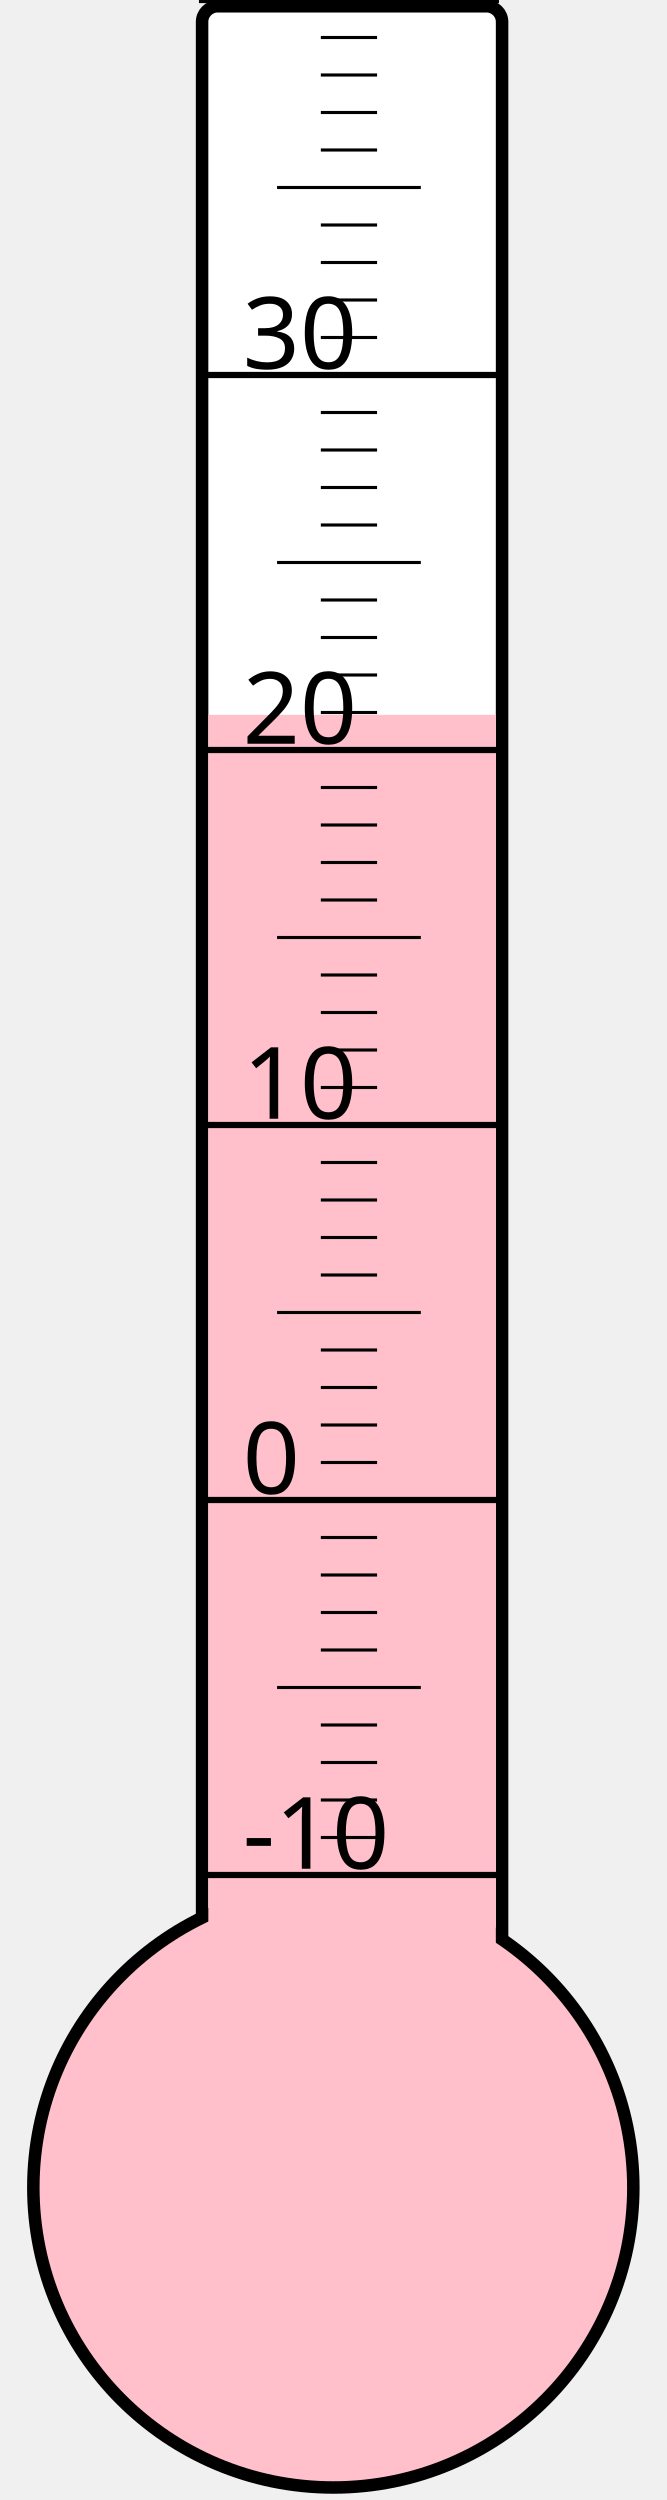
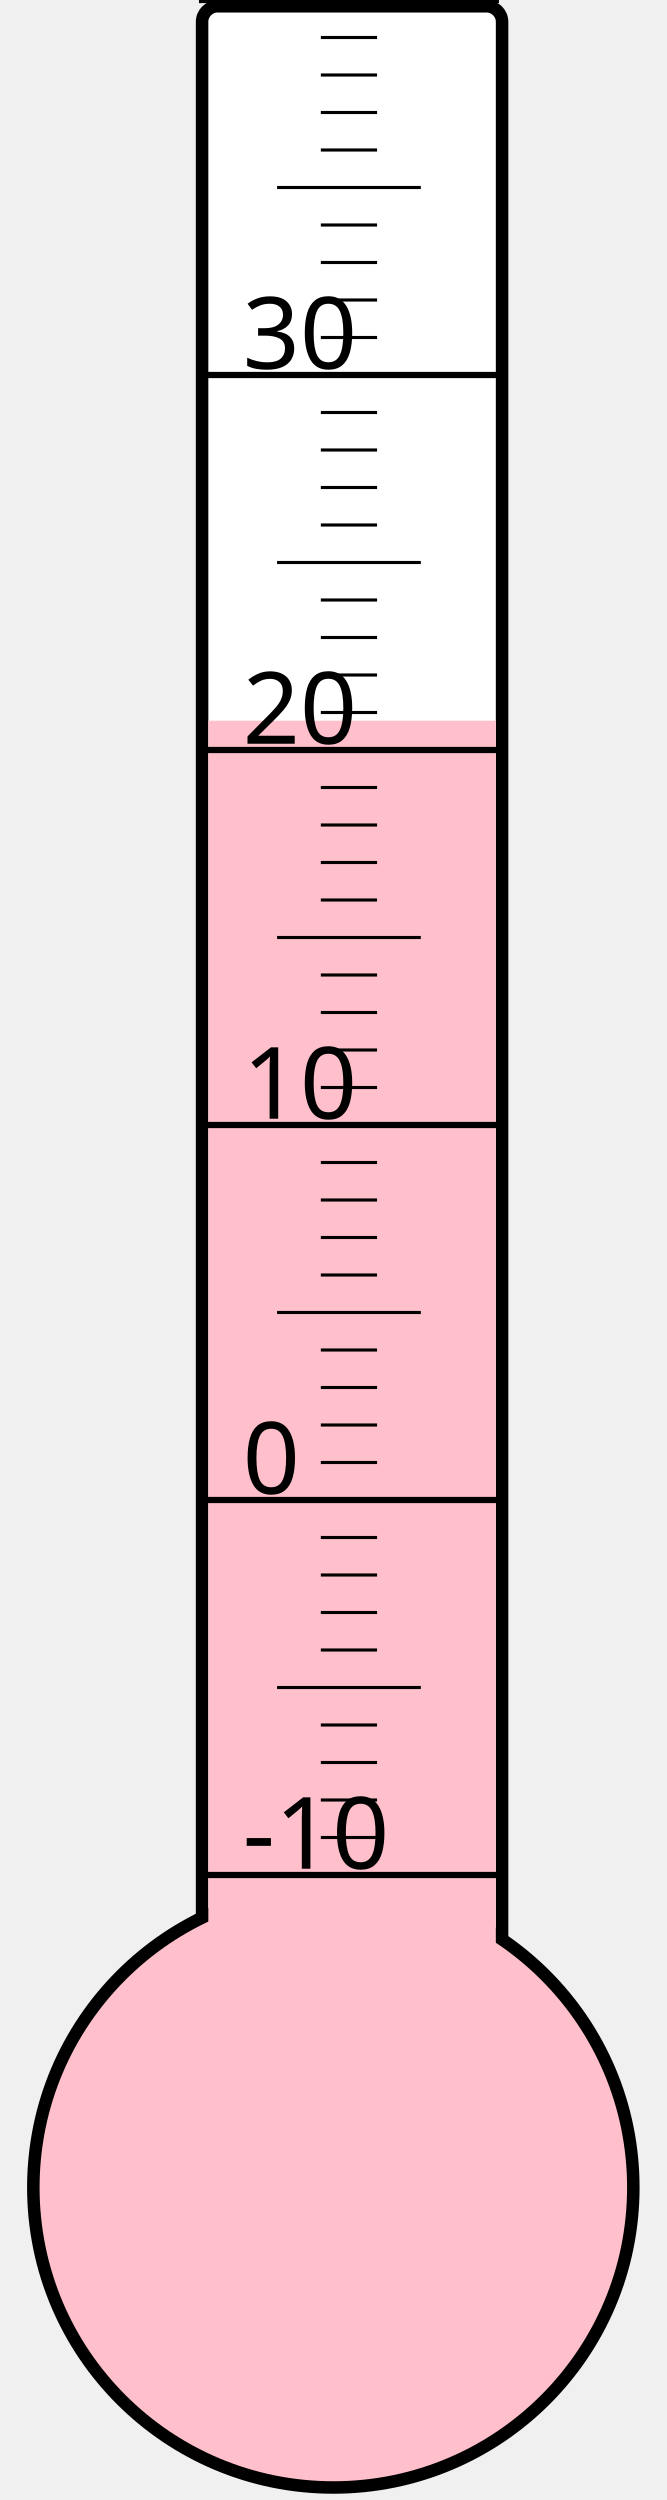
<svg xmlns="http://www.w3.org/2000/svg" width="40px" height="150px" viewBox="0 0 200 800">
  <rect width="200" height="800" x="0" y="0" style="fill: #ffffeb; fill-opacity: 0;" />
  <rect width="96" height="680" x="58" y="2" rx="5" ry="5" style="fill: white; fill-opacity: 1; stroke: black; stroke-width: 4;" />
  <circle cx="100" cy="700" r="96" style="fill: pink; stroke: black; stroke-width: 4;" />
-   <rect width="92" height="471.25" x="60" y="228.75" style="fill: pink; fill-opacity: 1; stroke-width: 0;" />
+   <rect width="92" height="469.375" x="60" y="230.625" style="fill: pink; fill-opacity: 1; stroke-width: 0;" />
  <text x="71" y="598" style="font-family: sans-serif; font-size: 24pt;">-10</text>
  <text x="71" y="478" style="font-family: sans-serif; font-size: 24pt;">0</text>
  <text x="71" y="358" style="font-family: sans-serif; font-size: 24pt;">10</text>
  <text x="71" y="238" style="font-family: sans-serif; font-size: 24pt;">20</text>
  <text x="71" y="118" style="font-family: sans-serif; font-size: 24pt;">30</text>
  <g style="stroke: black;">
    <line x1="57" y1="600" x2="153" y2="600" style="stroke-width: 2;" />
    <line x1="96" y1="588" x2="114" y2="588" style="stroke-width: 1;" />
    <line x1="96" y1="576" x2="114" y2="576" style="stroke-width: 1;" />
    <line x1="96" y1="564" x2="114" y2="564" style="stroke-width: 1;" />
    <line x1="96" y1="552" x2="114" y2="552" style="stroke-width: 1;" />
    <line x1="82" y1="540" x2="128" y2="540" style="stroke-width: 1;" />
    <line x1="96" y1="528" x2="114" y2="528" style="stroke-width: 1;" />
    <line x1="96" y1="516" x2="114" y2="516" style="stroke-width: 1;" />
    <line x1="96" y1="504" x2="114" y2="504" style="stroke-width: 1;" />
    <line x1="96" y1="492" x2="114" y2="492" style="stroke-width: 1;" />
    <line x1="57" y1="480" x2="153" y2="480" style="stroke-width: 2;" />
    <line x1="96" y1="468" x2="114" y2="468" style="stroke-width: 1;" />
    <line x1="96" y1="456" x2="114" y2="456" style="stroke-width: 1;" />
    <line x1="96" y1="444" x2="114" y2="444" style="stroke-width: 1;" />
    <line x1="96" y1="432" x2="114" y2="432" style="stroke-width: 1;" />
    <line x1="82" y1="420" x2="128" y2="420" style="stroke-width: 1;" />
    <line x1="96" y1="408" x2="114" y2="408" style="stroke-width: 1;" />
    <line x1="96" y1="396" x2="114" y2="396" style="stroke-width: 1;" />
    <line x1="96" y1="384" x2="114" y2="384" style="stroke-width: 1;" />
    <line x1="96" y1="372" x2="114" y2="372" style="stroke-width: 1;" />
    <line x1="57" y1="360" x2="153" y2="360" style="stroke-width: 2;" />
    <line x1="96" y1="348" x2="114" y2="348" style="stroke-width: 1;" />
    <line x1="96" y1="336" x2="114" y2="336" style="stroke-width: 1;" />
    <line x1="96" y1="324" x2="114" y2="324" style="stroke-width: 1;" />
    <line x1="96" y1="312" x2="114" y2="312" style="stroke-width: 1;" />
    <line x1="82" y1="300" x2="128" y2="300" style="stroke-width: 1;" />
    <line x1="96" y1="288" x2="114" y2="288" style="stroke-width: 1;" />
    <line x1="96" y1="276" x2="114" y2="276" style="stroke-width: 1;" />
    <line x1="96" y1="264" x2="114" y2="264" style="stroke-width: 1;" />
    <line x1="96" y1="252" x2="114" y2="252" style="stroke-width: 1;" />
    <line x1="57" y1="240" x2="153" y2="240" style="stroke-width: 2;" />
    <line x1="96" y1="228" x2="114" y2="228" style="stroke-width: 1;" />
    <line x1="96" y1="216" x2="114" y2="216" style="stroke-width: 1;" />
    <line x1="96" y1="204" x2="114" y2="204" style="stroke-width: 1;" />
    <line x1="96" y1="192" x2="114" y2="192" style="stroke-width: 1;" />
    <line x1="82" y1="180" x2="128" y2="180" style="stroke-width: 1;" />
    <line x1="96" y1="168" x2="114" y2="168" style="stroke-width: 1;" />
    <line x1="96" y1="156" x2="114" y2="156" style="stroke-width: 1;" />
    <line x1="96" y1="144" x2="114" y2="144" style="stroke-width: 1;" />
    <line x1="96" y1="132" x2="114" y2="132" style="stroke-width: 1;" />
    <line x1="57" y1="120" x2="153" y2="120" style="stroke-width: 2;" />
    <line x1="96" y1="108" x2="114" y2="108" style="stroke-width: 1;" />
    <line x1="96" y1="96" x2="114" y2="96" style="stroke-width: 1;" />
    <line x1="96" y1="84" x2="114" y2="84" style="stroke-width: 1;" />
    <line x1="96" y1="72" x2="114" y2="72" style="stroke-width: 1;" />
    <line x1="82" y1="60" x2="128" y2="60" style="stroke-width: 1;" />
    <line x1="96" y1="48" x2="114" y2="48" style="stroke-width: 1;" />
    <line x1="96" y1="36" x2="114" y2="36" style="stroke-width: 1;" />
    <line x1="96" y1="24" x2="114" y2="24" style="stroke-width: 1;" />
    <line x1="96" y1="12" x2="114" y2="12" style="stroke-width: 1;" />
    <line x1="57" y1="0" x2="153" y2="0" style="stroke-width: 2;" />
  </g>
</svg>
